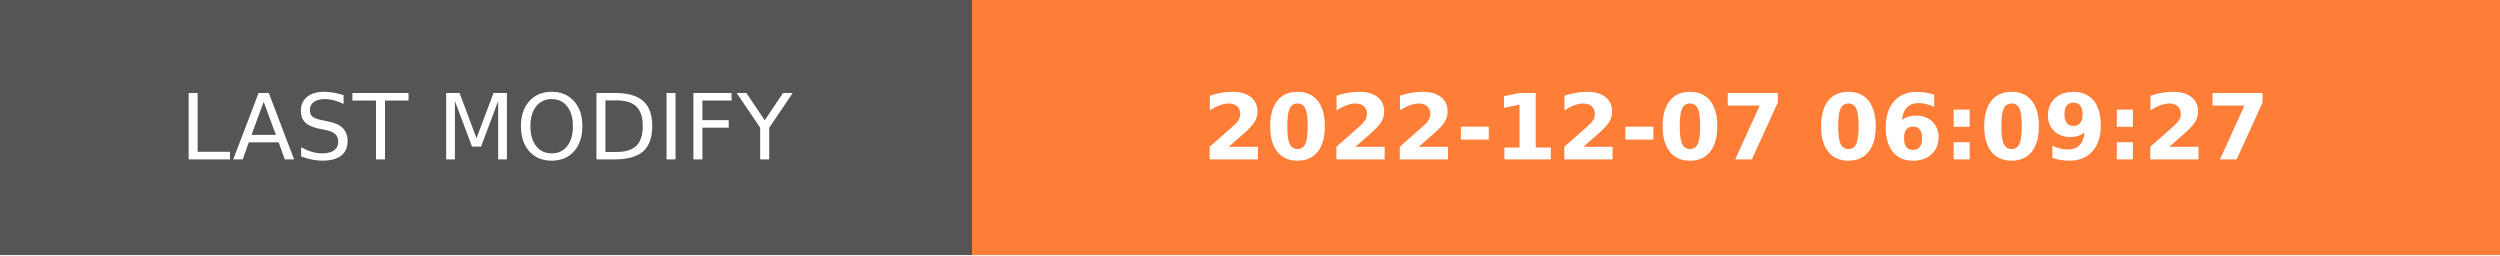
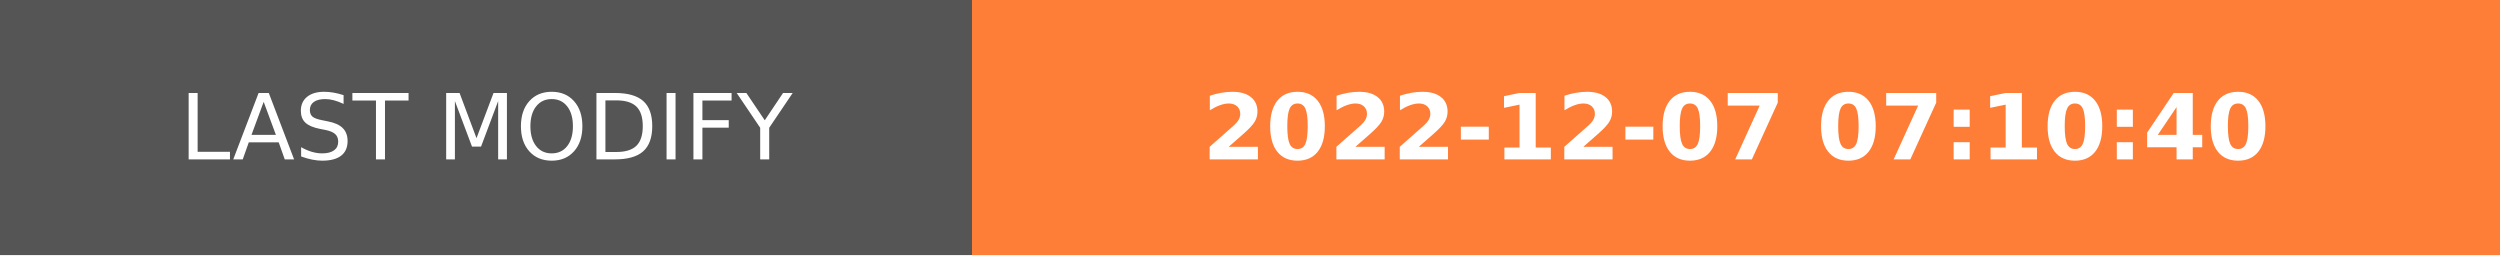
- <svg xmlns="http://www.w3.org/2000/svg" width="274.5" height="28" role="img" aria-label="LAST MODIFY: 2022-12-07 06:09:27">
+ <svg xmlns="http://www.w3.org/2000/svg" width="274.5" height="28" role="img" aria-label="LAST MODIFY: 2022-12-07 07:10:40">
  <g shape-rendering="crispEdges">
    <rect width="106.75" height="28" fill="#555" />
    <rect x="106.75" width="167.75" height="28" fill="#fe7d37" />
  </g>
  <g fill="#fff" text-anchor="middle" font-family="Verdana,Geneva,DejaVu Sans,sans-serif" text-rendering="geometricPrecision" font-size="100">
    <text transform="scale(.1)" x="533.75" y="175" textLength="827.5" fill="#fff">LAST MODIFY</text>
-     <text transform="scale(.1)" x="1906.25" y="175" textLength="1437.5" fill="#fff" font-weight="bold">2022-12-07 06:09:27</text>
+     <text transform="scale(.1)" x="1906.25" y="175" textLength="1437.5" fill="#fff" font-weight="bold">2022-12-07 07:10:40</text>
  </g>
</svg>
